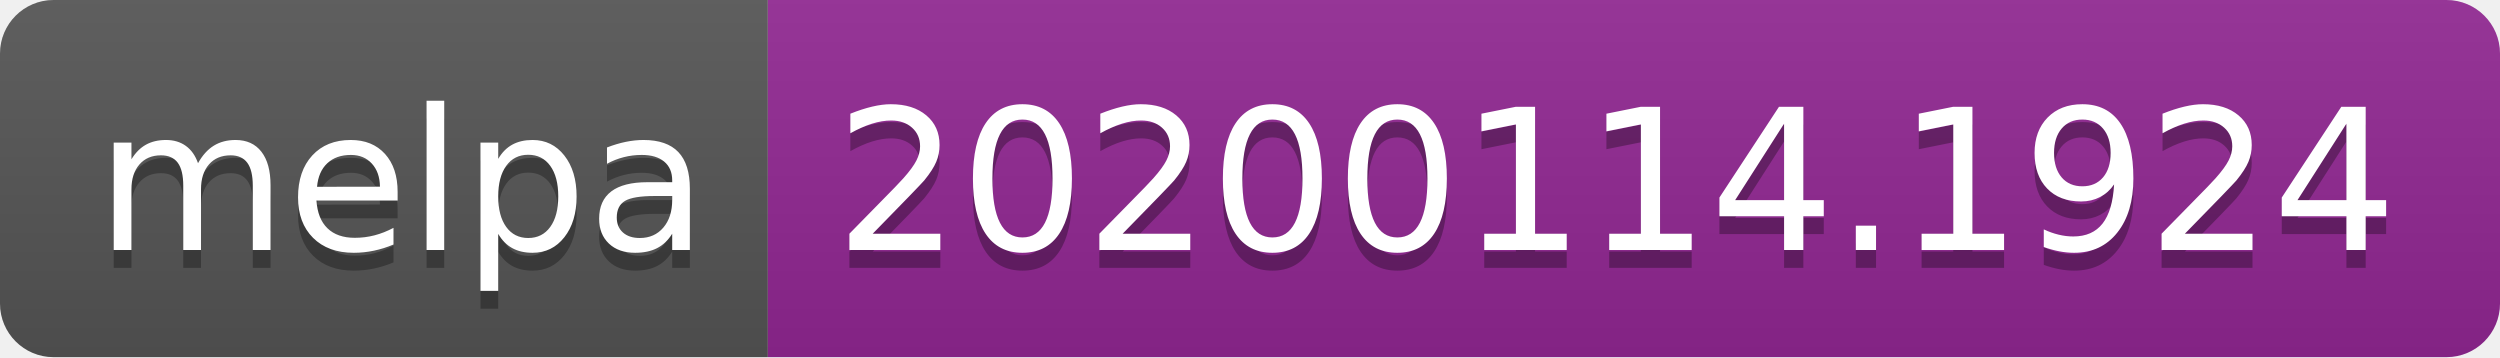
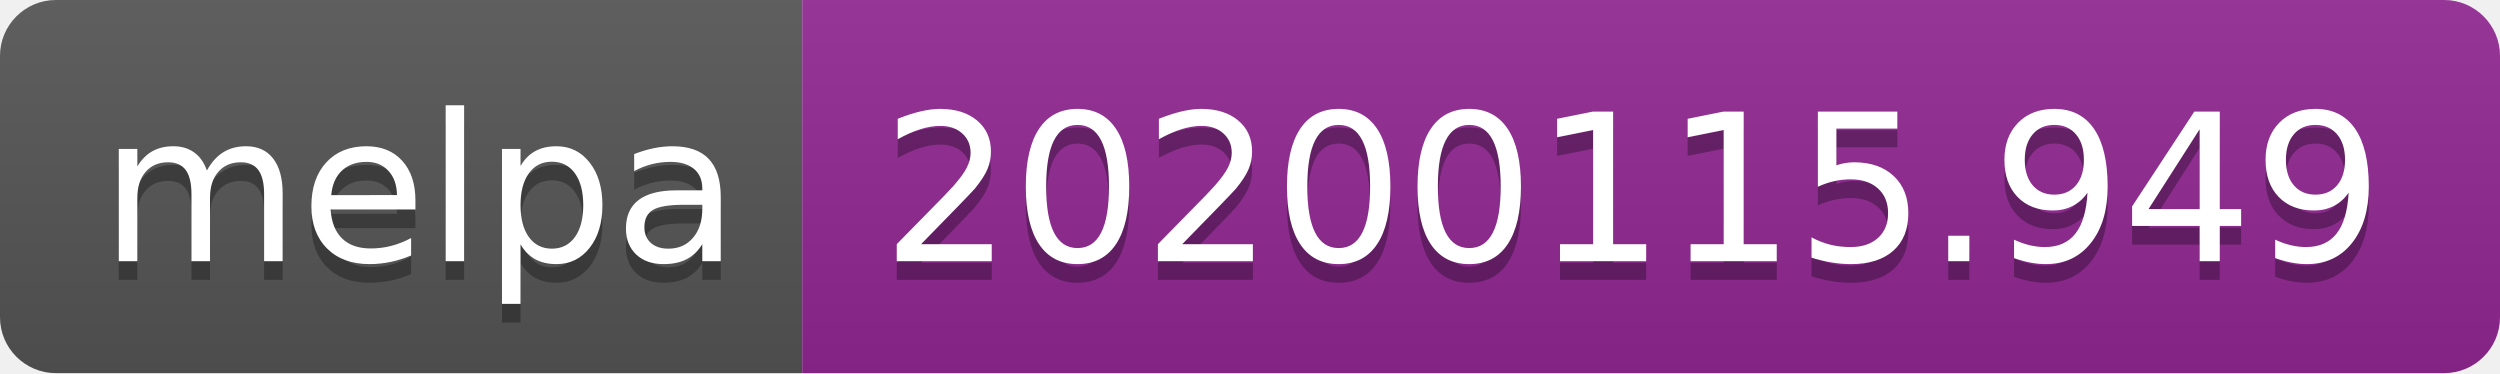
- <svg xmlns="http://www.w3.org/2000/svg" width="140" height="20">
+ <svg xmlns="http://www.w3.org/2000/svg" width="134" height="20">
  <linearGradient id="b" x2="0" y2="100%">
    <stop offset="0" stop-color="#bbb" stop-opacity=".1" />
    <stop offset="1" stop-opacity=".1" />
  </linearGradient>
  <clipPath id="a">
-     <rect width="140" height="20" rx="3" fill="#fff" />
+     <rect width="134" height="20" rx="3" fill="#fff" />
  </clipPath>
  <g clip-path="url(#a)">
    <path fill="#555" d="M0 0h43v20H0z" />
-     <path fill="#922793" d="M43 0h97v20H43z" />
-     <path fill="url(#b)" d="M0 0h140v20H0z" />
+     <path fill="#922793" d="M43 0h91v20H43z" />
+     <path fill="url(#b)" d="M0 0h134v20H0z" />
  </g>
  <g fill="#fff" text-anchor="middle" font-family="DejaVu Sans,Verdana,Geneva,sans-serif" font-size="110">
    <text x="225" y="150" fill="#010101" fill-opacity=".3" transform="scale(.1)" textLength="330">melpa</text>
    <text x="225" y="140" transform="scale(.1)" textLength="330">melpa</text>
-     <text x="905" y="150" fill="#010101" fill-opacity=".3" transform="scale(.1)" textLength="870">20200114.1924</text>
-     <text x="905" y="140" transform="scale(.1)" textLength="870">20200114.1924</text>
+     <text x="875" y="150" fill="#010101" fill-opacity=".3" transform="scale(.1)" textLength="810">20200115.949</text>
+     <text x="875" y="140" transform="scale(.1)" textLength="810">20200115.949</text>
  </g>
</svg>
